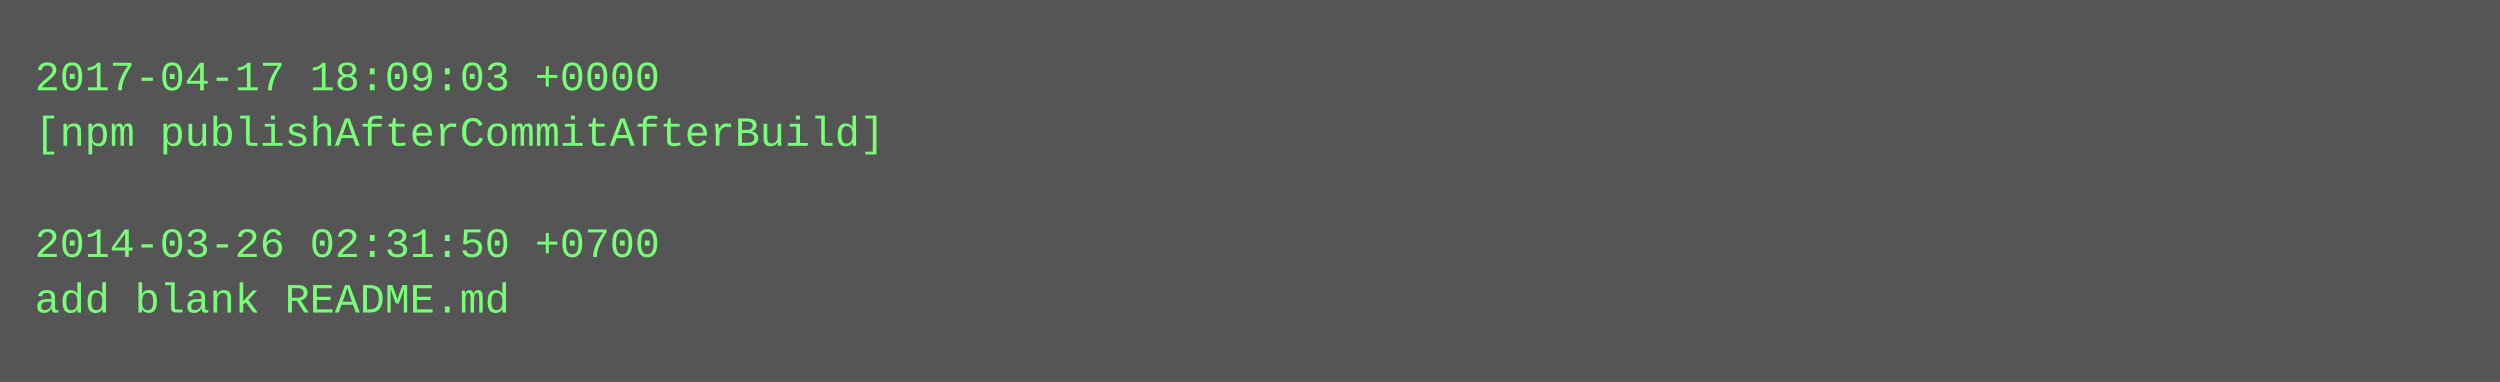
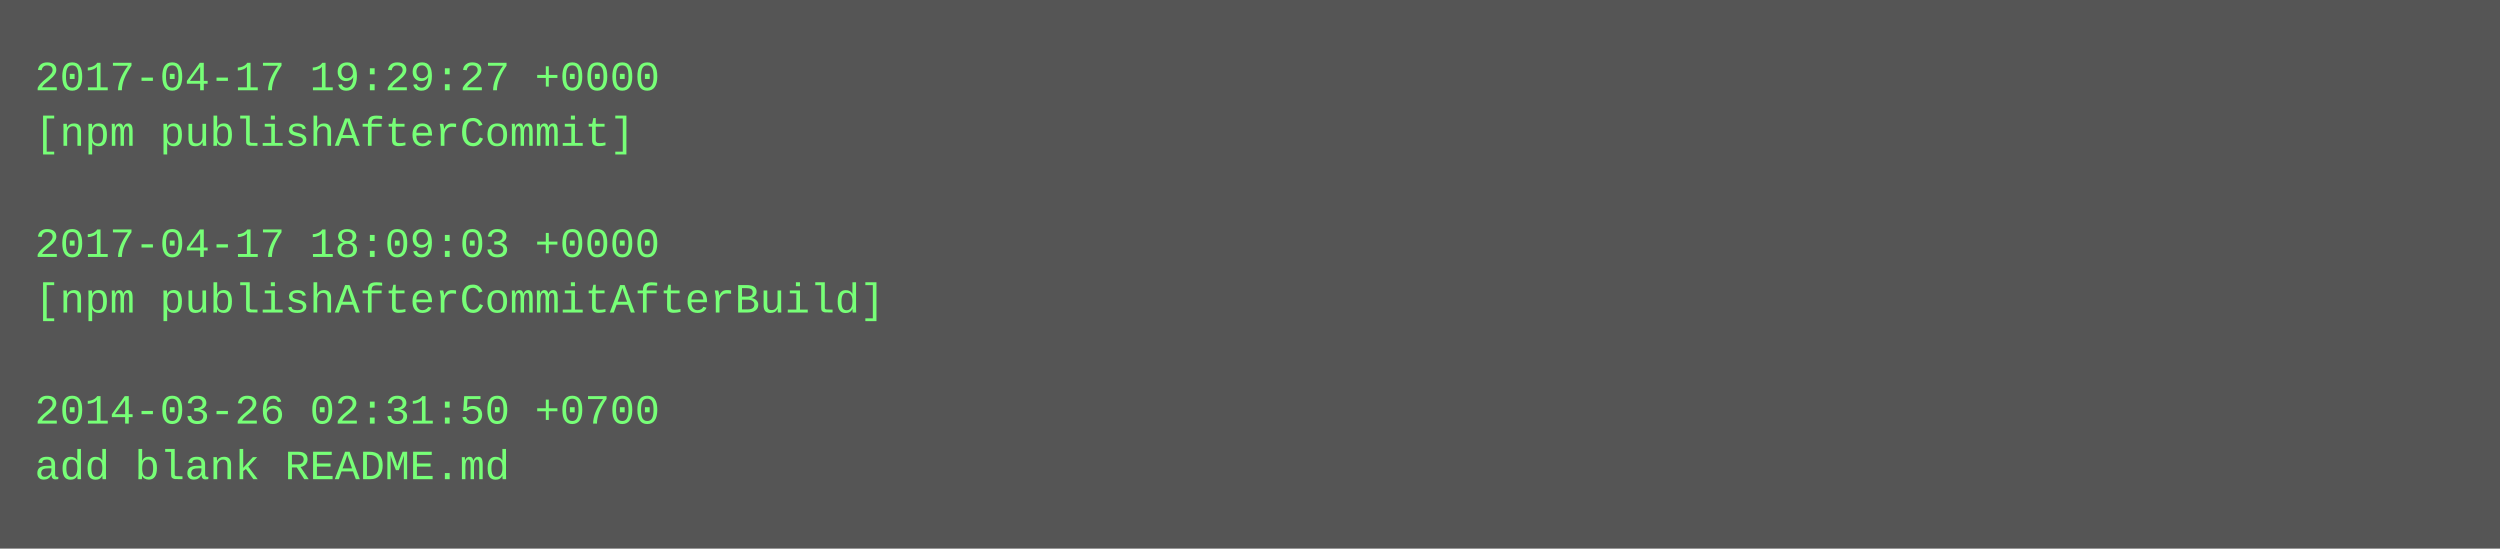
- <svg xmlns="http://www.w3.org/2000/svg" height="110" width="720">
-   <rect height="110" fill="#555" width="720" />
+ <svg xmlns="http://www.w3.org/2000/svg" height="158" width="720">
+   <rect height="158" fill="#555" width="720" />
  <text fill="#7f7" font-family="Courier New" font-size="12" xml:space="preserve">
-     <tspan x="10" y="26">2017-04-17 18:09:03 +0000</tspan>
-     <tspan x="10" y="42">[npm publishAfterCommitAfterBuild]</tspan>
+     <tspan x="10" y="26">2017-04-17 19:29:27 +0000</tspan>
+     <tspan x="10" y="42">[npm publishAfterCommit]</tspan>
    <tspan x="10" y="58" />
-     <tspan x="10" y="74">2014-03-26 02:31:50 +0700</tspan>
-     <tspan x="10" y="90">add blank README.md</tspan>
+     <tspan x="10" y="74">2017-04-17 18:09:03 +0000</tspan>
+     <tspan x="10" y="90">[npm publishAfterCommitAfterBuild]</tspan>
+     <tspan x="10" y="106" />
+     <tspan x="10" y="122">2014-03-26 02:31:50 +0700</tspan>
+     <tspan x="10" y="138">add blank README.md</tspan>
  </text>
</svg>
